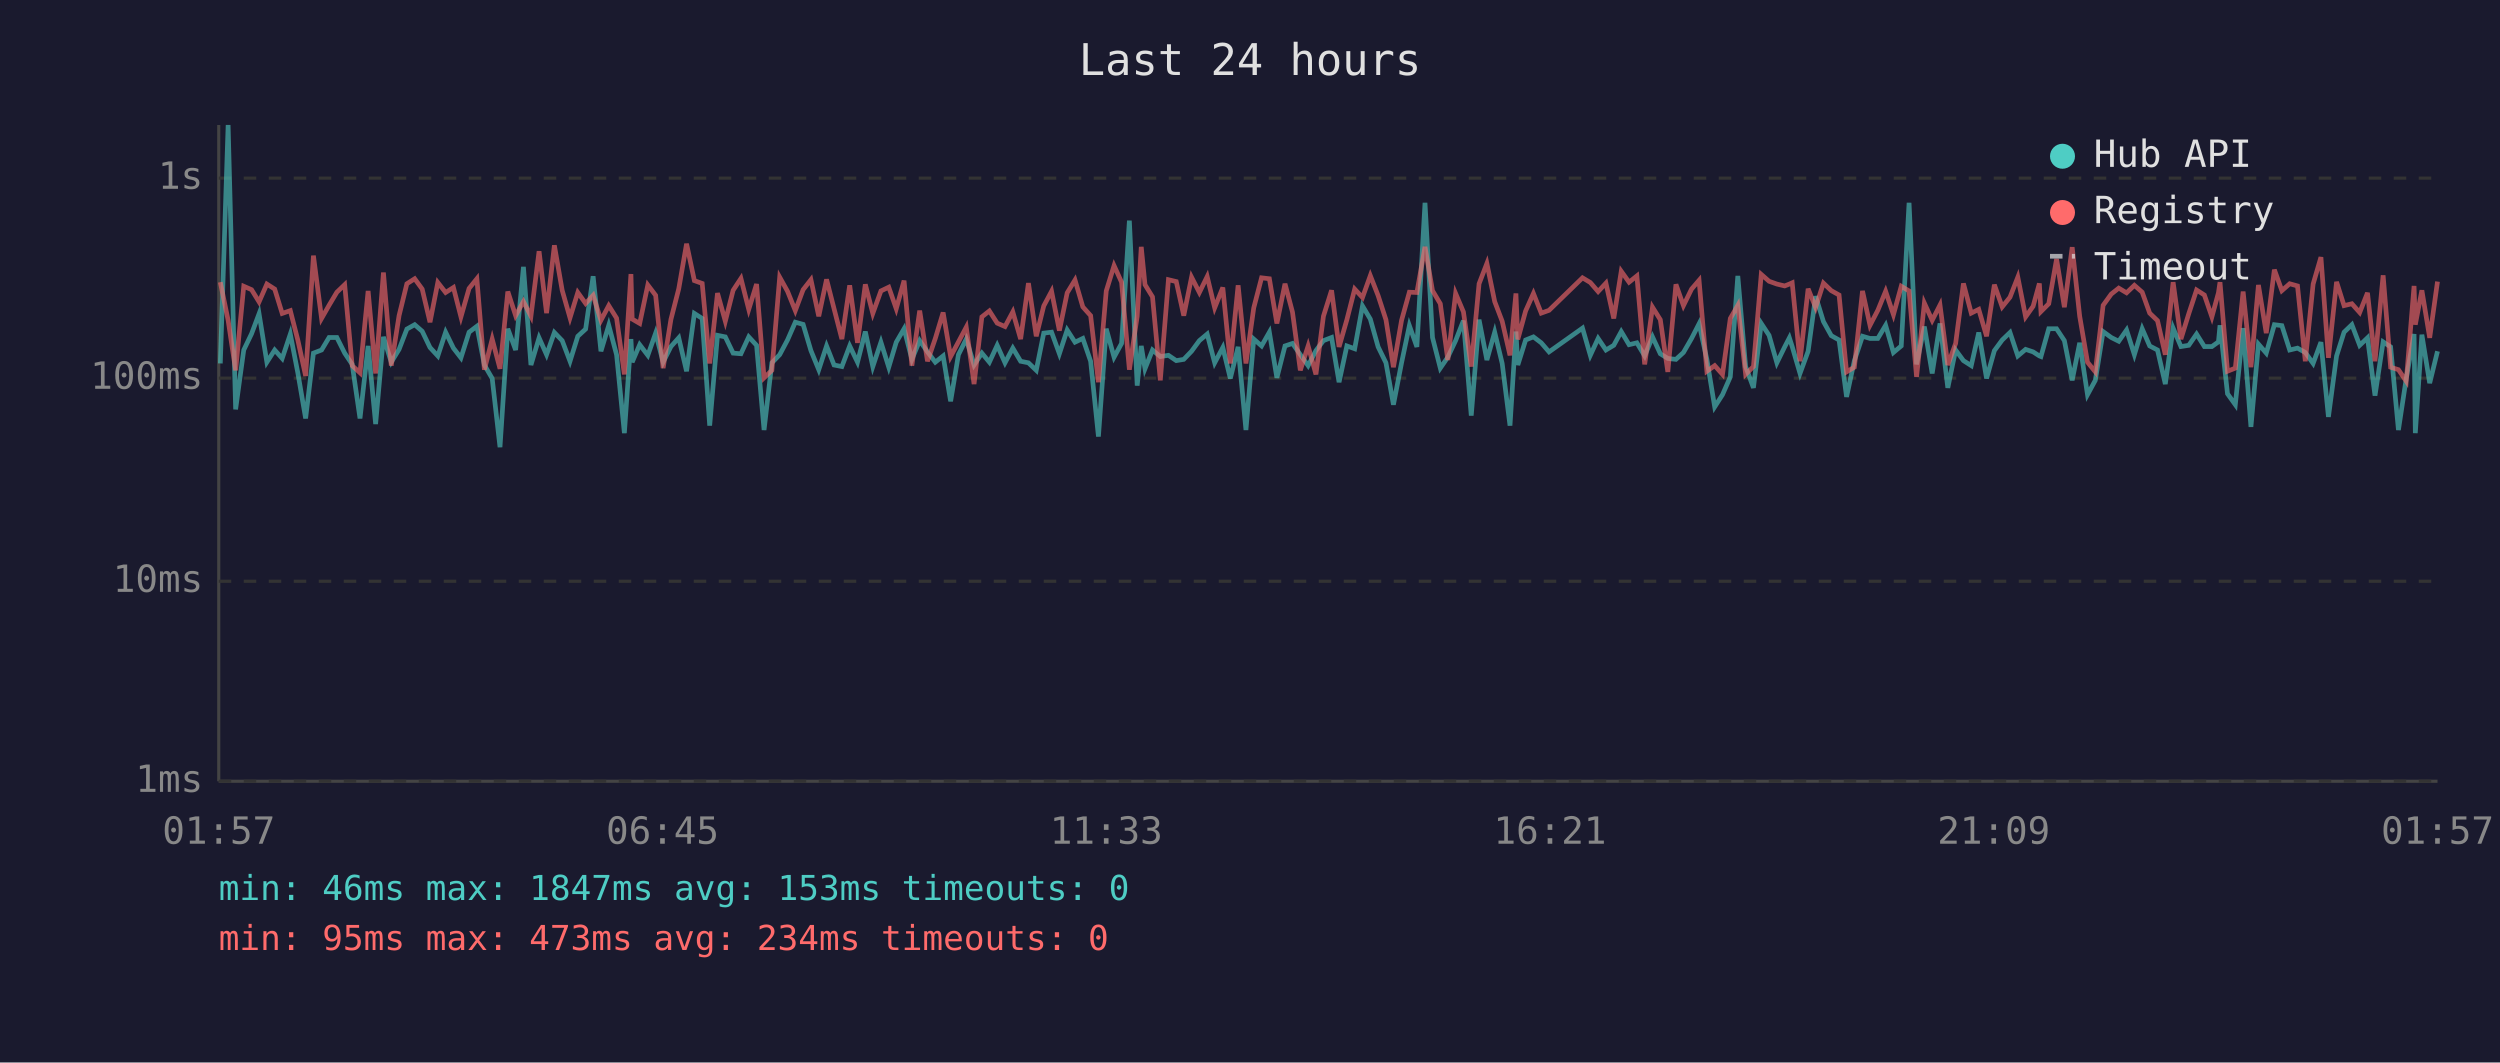
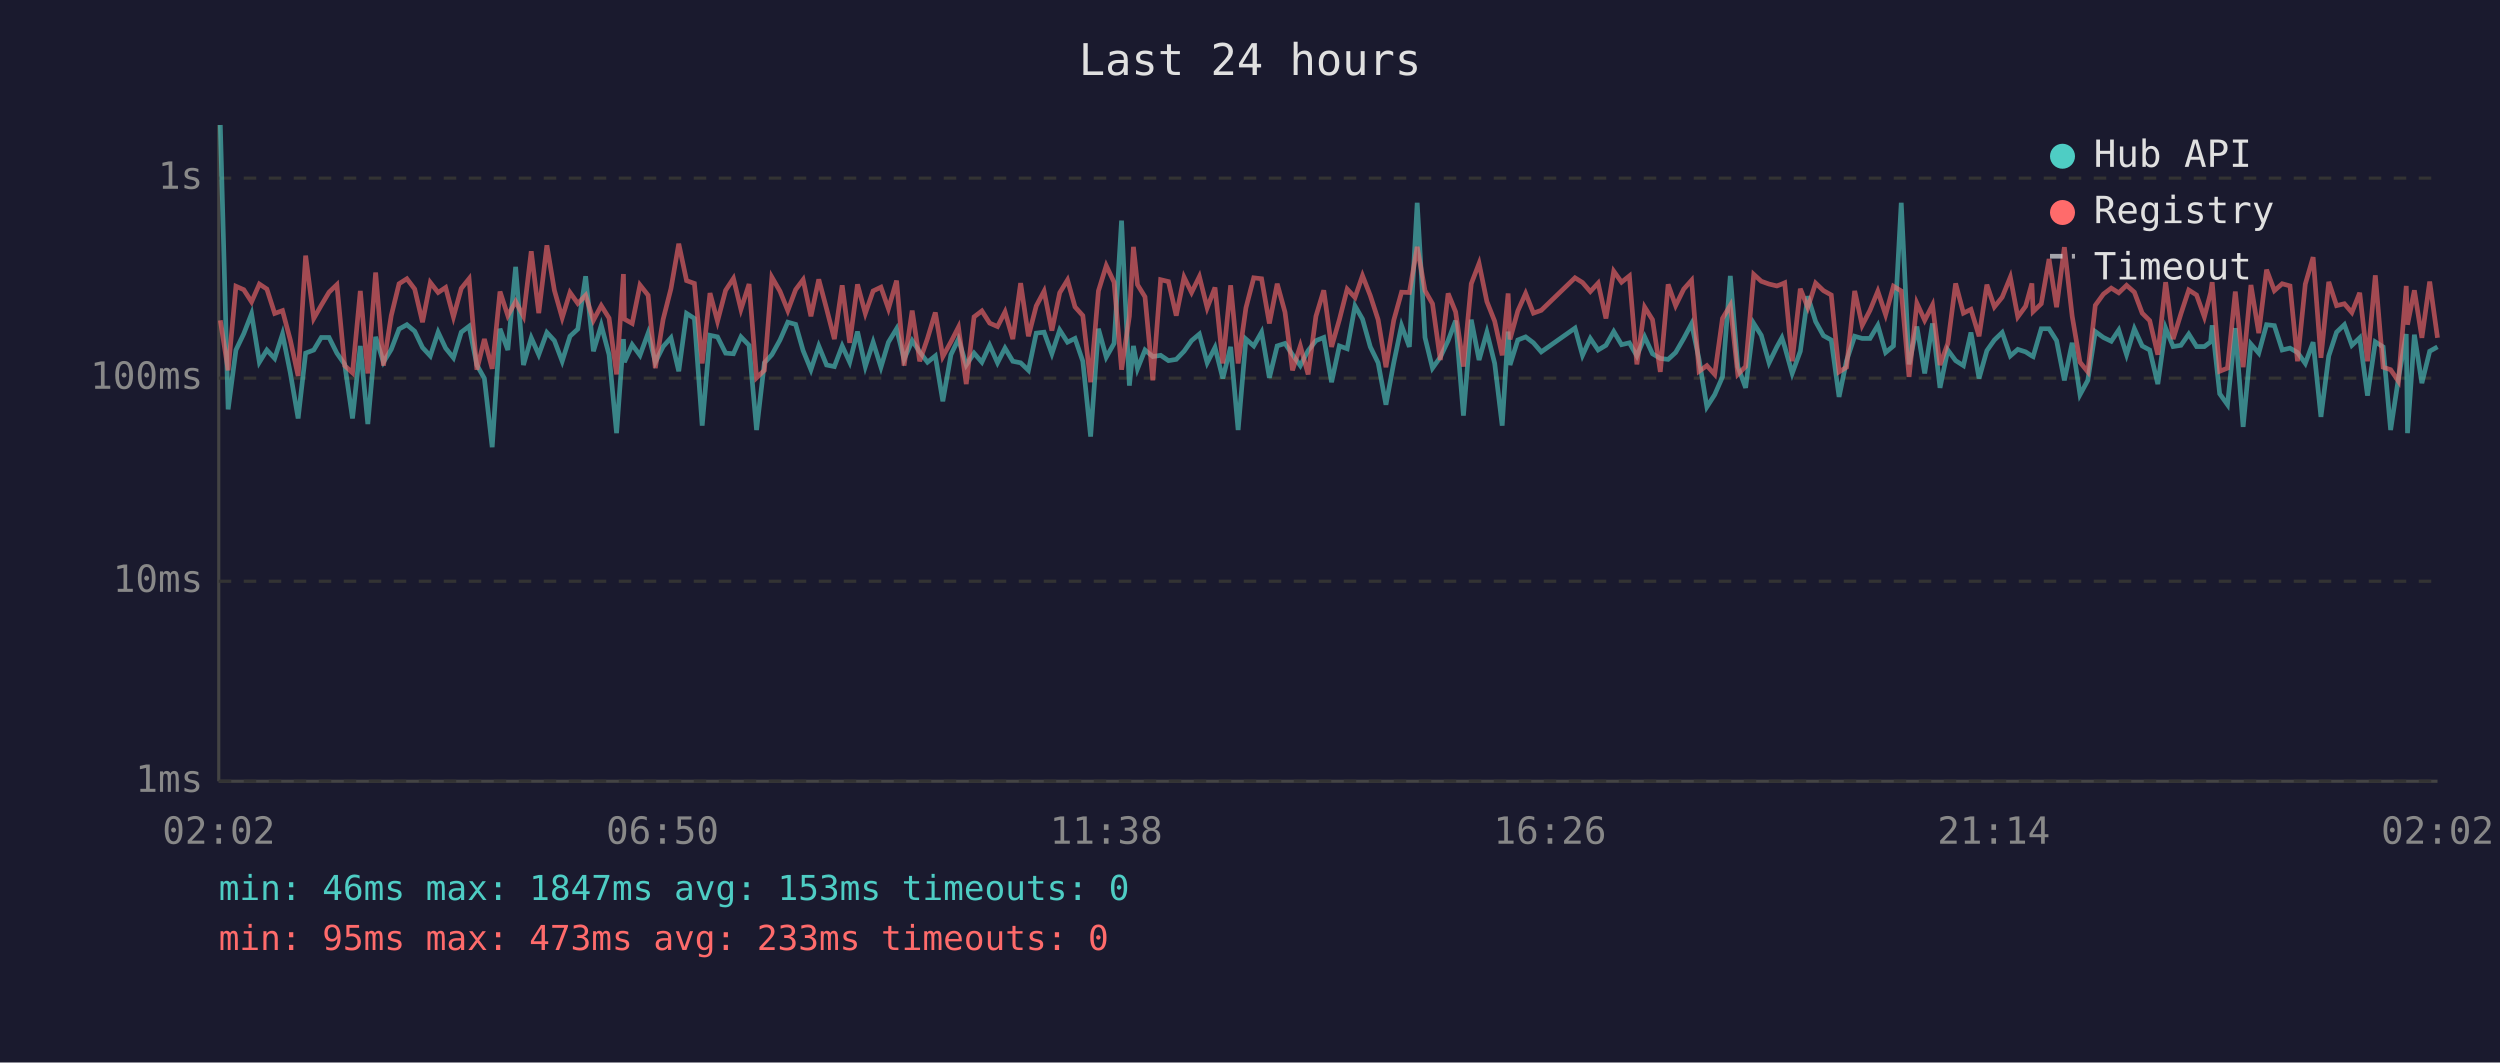
<svg xmlns="http://www.w3.org/2000/svg" viewBox="0 0 800 340" font-family="monospace" font-size="12">
  <rect width="800" height="340" fill="#1a1a2e" />
  <text x="400" y="24" fill="#e0e0e0" font-size="14" text-anchor="middle">Last 24 hours</text>
  <line x1="70" y1="40" x2="70" y2="250" stroke="#444" stroke-width="1" />
  <line x1="70" y1="250" x2="780" y2="250" stroke="#444" stroke-width="1" />
  <line x1="70" y1="250" x2="780" y2="250" stroke="#333" stroke-width="1" stroke-dasharray="4" />
  <text x="65" y="250" fill="#888" text-anchor="end" dominant-baseline="middle">1ms</text>
  <line x1="70" y1="186" x2="780" y2="186" stroke="#333" stroke-width="1" stroke-dasharray="4" />
  <text x="65" y="186" fill="#888" text-anchor="end" dominant-baseline="middle">10ms</text>
  <line x1="70" y1="121" x2="780" y2="121" stroke="#333" stroke-width="1" stroke-dasharray="4" />
  <text x="65" y="121" fill="#888" text-anchor="end" dominant-baseline="middle">100ms</text>
  <line x1="70" y1="57" x2="780" y2="57" stroke="#333" stroke-width="1" stroke-dasharray="4" />
  <text x="65" y="57" fill="#888" text-anchor="end" dominant-baseline="middle">1s</text>
-   <text x="70" y="270" fill="#888" text-anchor="middle">01:57</text>
-   <text x="212" y="270" fill="#888" text-anchor="middle">06:45</text>
-   <text x="354" y="270" fill="#888" text-anchor="middle">11:33</text>
-   <text x="496" y="270" fill="#888" text-anchor="middle">16:21</text>
-   <text x="638" y="270" fill="#888" text-anchor="middle">21:09</text>
-   <text x="780" y="270" fill="#888" text-anchor="middle">01:57</text>
-   <polyline points="70.5,116.3 73.0,40.0 75.4,131.0 78.0,112.0 80.5,106.8 82.9,100.4 85.4,115.9 87.9,112.0 90.3,114.7 92.9,106.9 95.3,119.3 97.8,133.9 100.3,113.0 102.9,112.0 105.3,108.0 107.8,108.0 110.3,113.0 112.7,116.6 115.2,133.9 117.8,110.7 120.2,135.7 122.7,107.8 125.2,115.9 127.7,111.8 130.2,105.3 132.7,103.9 135.1,106.0 137.6,111.2 140.1,113.9 142.6,106.3 145.1,111.4 147.5,114.5 150.1,106.3 152.6,104.4 155.0,116.8 157.5,121.1 160.0,143.1 162.5,105.2 165.0,112.0 167.5,85.4 169.9,116.8 172.5,108.1 174.9,113.5 177.4,106.4 179.9,109.0 182.4,115.6 184.9,107.6 187.4,105.3 189.8,88.4 192.3,112.4 194.8,104.1 197.3,113.5 199.8,138.6 201.9,108.5 202.3,115.9 204.7,110.3 207.3,113.7 209.8,106.6 212.2,115.9 214.7,110.9 217.2,108.1 219.7,118.8 222.2,100.3 224.7,101.9 227.1,136.2 229.6,107.3 232.1,107.8 234.6,113.0 237.1,113.2 239.6,107.8 242.1,110.5 244.5,137.6 247.0,116.1 249.5,113.5 252.0,108.8 254.5,103.1 257.0,103.8 259.5,112.2 262.0,118.3 264.5,110.7 266.9,116.8 269.4,117.3 271.9,110.7 274.4,115.9 276.9,106.1 279.3,117.3 281.9,109.5 284.4,117.5 286.8,109.5 289.3,105.2 291.8,115.0 294.3,109.0 296.8,112.6 299.3,115.9 301.8,113.9 304.2,128.4 306.7,113.5 309.2,108.5 311.7,116.8 314.2,113.0 316.6,115.9 319.1,110.5 321.6,116.1 324.1,111.4 326.6,115.6 329.1,116.1 331.6,118.5 334.0,106.6 336.5,106.3 339.0,113.2 341.5,105.6 344.0,109.5 346.5,108.3 349.0,115.6 351.5,139.7 354.0,105.2 356.5,114.3 358.9,109.9 361.4,70.6 363.9,123.4 365.2,110.7 366.4,118.0 368.8,112.0 371.3,114.1 373.9,113.7 376.4,115.4 378.8,115.0 381.3,112.4 383.8,109.0 386.3,106.9 388.7,116.1 391.3,111.2 393.7,121.1 396.2,111.0 398.7,137.6 401.2,108.5 403.7,110.7 406.2,106.3 408.6,120.9 411.2,110.7 413.6,109.9 416.1,113.5 418.6,117.0 421.1,112.2 423.5,109.0 426.1,108.0 428.5,122.3 431.0,110.7 433.5,111.6 436.0,97.9 438.5,102.1 441.0,111.0 443.5,116.1 445.9,129.5 448.5,116.1 451.0,104.2 453.4,111.0 456.0,64.9 458.4,108.0 460.9,117.8 463.3,114.3 465.8,109.0 468.3,102.6 470.8,133.0 473.3,102.3 475.8,115.2 478.3,106.3 480.7,116.3 483.2,136.2 485.1,106.1 485.7,116.8 488.2,108.8 490.7,107.8 493.2,109.7 495.7,112.6 506.4,105.0 508.9,113.7 511.4,108.3 513.9,112.0 516.4,110.5 518.8,106.1 521.3,110.3 523.8,109.7 526.3,113.9 528.8,107.8 531.3,113.2 533.7,114.7 536.3,115.0 538.7,112.8 541.3,108.3 543.7,103.6 546.2,115.0 548.7,130.2 551.2,126.3 553.7,120.6 556.1,88.3 558.6,117.3 561.1,124.1 563.6,103.5 566.1,107.3 568.6,116.1 571.1,111.0 572.6,108.1 573.5,110.9 576.0,119.5 578.6,112.4 581.0,94.8 583.5,102.9 586.0,107.4 588.5,108.8 590.9,127.0 593.4,115.4 596.0,107.6 598.4,108.3 600.9,108.3 603.4,104.1 605.9,112.8 608.4,110.7 610.9,64.9 613.3,116.6 615.8,104.5 618.3,119.5 620.8,103.5 623.3,124.1 625.8,112.0 628.3,115.4 630.8,117.0 633.2,106.4 635.7,121.1 638.2,112.2 640.7,108.8 643.2,106.4 645.7,113.9 648.2,111.8 650.6,112.6 652.6,113.9 653.1,114.1 655.6,105.2 658.1,105.2 660.6,109.0 663.1,121.7 665.5,109.7 668.0,126.3 670.5,121.7 673.0,106.1 675.6,108.0 678.0,109.2 680.5,105.6 683.0,113.5 685.5,105.2 687.9,110.7 690.4,112.0 692.9,122.9 695.4,105.0 697.9,110.9 700.4,110.5 702.9,106.9 705.4,110.9 707.8,110.9 709.9,109.4 710.4,104.1 712.8,126.0 715.3,129.5 717.8,105.0 720.3,136.6 722.7,110.1 725.2,113.0 727.8,103.9 730.2,104.2 732.7,112.0 735.2,111.4 737.7,112.8 740.2,116.3 742.7,109.5 745.1,133.4 747.7,113.9 750.1,106.3 752.6,103.9 755.1,110.5 757.6,108.1 760.0,126.6 762.6,109.4 765.0,111.0 767.5,137.6 770.0,121.1 772.5,106.9 772.9,138.6 775.0,107.1 777.5,122.6 780.0,112.4" fill="none" stroke="#4ecdc4" stroke-width="1.5" opacity="0.6" />
-   <polyline points="70.5,90.3 73.0,102.5 75.4,118.5 78.0,91.6 80.5,92.7 82.9,96.6 85.4,90.9 87.9,92.5 90.3,100.3 92.9,99.4 95.3,108.8 97.8,120.3 100.3,81.8 102.9,101.9 105.3,97.7 107.8,93.5 110.3,91.1 112.7,117.0 115.2,119.3 117.8,93.1 120.2,119.5 122.7,87.2 125.2,117.0 127.7,101.0 130.2,90.8 132.7,89.2 135.1,92.5 137.6,103.1 140.1,90.4 142.6,93.6 145.1,92.0 147.5,101.4 150.1,92.3 152.6,89.2 155.0,118.3 157.5,108.5 160.0,118.0 162.5,93.3 165.0,101.0 167.5,96.5 169.9,101.2 172.5,80.4 174.9,100.2 177.4,78.5 179.9,92.9 182.4,101.7 184.9,93.6 187.4,97.1 189.8,94.5 192.3,102.5 194.8,97.8 197.3,101.8 199.8,119.8 201.9,87.7 202.3,102.1 204.7,103.5 207.3,91.2 209.8,94.5 212.2,117.8 214.7,102.2 217.2,92.4 219.7,78.0 222.2,89.8 224.7,90.7 227.1,116.3 229.6,93.8 232.1,102.8 234.6,92.9 237.1,89.1 239.6,99.0 242.1,90.9 244.5,120.9 247.0,118.5 249.5,88.7 252.0,93.2 254.5,99.4 257.0,92.7 259.5,89.5 262.0,101.2 264.5,89.4 266.9,98.8 269.4,108.5 271.9,91.3 274.4,109.7 276.9,91.0 279.3,100.3 281.9,93.1 284.4,91.9 286.8,98.8 289.3,89.8 291.8,117.0 294.3,99.4 296.8,115.6 299.3,108.3 301.8,100.0 304.2,114.1 306.7,109.4 309.2,104.7 311.7,122.9 314.2,101.4 316.6,99.5 319.1,103.4 321.6,104.5 324.1,99.8 326.6,108.5 329.1,90.6 331.6,107.6 334.0,97.9 336.5,93.2 339.0,105.8 341.5,93.7 344.0,89.6 346.5,98.2 349.0,101.0 351.5,122.3 354.0,93.1 356.5,85.0 358.9,90.3 361.4,118.3 363.9,101.2 365.2,79.0 366.4,91.1 368.8,95.0 371.3,121.7 373.9,89.5 376.4,90.1 378.8,101.0 381.3,88.7 383.8,93.6 386.3,88.5 388.7,98.5 391.3,92.0 393.7,116.3 396.2,91.3 398.7,116.3 401.2,98.5 403.7,88.9 406.2,89.2 408.6,103.5 411.2,90.8 413.6,99.9 416.1,118.5 418.6,110.7 421.1,119.8 423.5,101.2 426.1,92.9 428.5,111.0 431.0,102.3 433.5,92.5 436.0,95.2 438.5,88.2 441.0,94.6 443.5,102.3 445.9,117.5 448.5,102.5 451.0,93.5 453.4,93.6 456.0,79.0 458.4,93.0 460.9,97.2 463.3,115.2 465.8,93.9 468.3,99.8 470.8,117.3 473.3,90.8 475.8,84.3 478.3,96.5 480.7,102.8 483.2,113.7 485.1,93.9 485.7,108.6 488.2,99.5 490.7,93.9 493.2,100.2 495.7,99.3 506.4,88.9 508.9,90.4 511.4,93.3 513.9,90.6 516.4,101.9 518.8,86.8 521.3,90.3 523.8,88.3 526.3,116.6 528.8,98.3 531.3,102.3 533.7,119.0 536.3,91.0 538.7,97.8 541.3,92.5 543.7,89.7 546.2,118.8 548.7,117.0 551.2,119.8 553.7,101.9 556.1,97.7 558.6,119.8 561.1,117.3 563.6,87.8 566.1,90.0 568.6,90.9 571.1,91.5 572.6,90.9 573.5,90.5 576.0,115.6 578.6,92.4 581.0,98.4 583.5,90.6 586.0,93.0 588.5,94.4 590.9,119.0 593.4,117.5 596.0,93.1 598.4,104.1 600.9,99.3 603.4,93.2 605.9,100.7 608.4,91.6 610.9,93.1 613.3,120.6 615.8,97.0 618.3,102.5 620.8,97.6 623.3,116.8 625.8,109.9 628.3,90.7 630.8,100.2 633.2,99.0 635.7,107.6 638.2,91.1 640.7,98.2 643.2,95.1 645.7,88.7 648.2,101.4 650.6,98.0 652.6,90.7 653.1,99.7 655.6,97.2 658.1,82.9 660.6,98.3 663.1,79.1 665.5,101.2 668.0,115.9 670.5,119.0 673.0,97.7 675.6,94.1 678.0,92.2 680.5,93.7 683.0,91.3 685.5,93.5 687.9,100.2 690.4,102.6 692.9,113.5 695.4,90.3 697.9,108.5 700.4,100.4 702.9,92.8 705.4,94.4 707.8,101.4 709.9,93.7 710.4,90.3 712.8,118.8 715.3,117.8 717.8,93.3 720.3,117.5 722.7,91.2 725.2,106.6 727.8,86.3 730.2,93.0 732.7,90.8 735.2,91.5 737.7,115.6 740.2,90.9 742.7,82.3 745.1,114.5 747.7,90.2 750.1,97.8 752.6,97.2 755.1,100.0 757.6,93.7 760.0,115.6 762.6,88.1 765.0,117.5 767.5,118.3 770.0,122.0 772.5,91.5 772.9,103.9 775.0,92.9 777.5,108.1 780.0,90.1" fill="none" stroke="#ff6b6b" stroke-width="1.5" opacity="0.6" />
+   <text x="70" y="270" fill="#888" text-anchor="middle">02:02</text>
+   <text x="212" y="270" fill="#888" text-anchor="middle">06:50</text>
+   <text x="354" y="270" fill="#888" text-anchor="middle">11:38</text>
+   <text x="496" y="270" fill="#888" text-anchor="middle">16:26</text>
+   <text x="638" y="270" fill="#888" text-anchor="middle">21:14</text>
+   <text x="780" y="270" fill="#888" text-anchor="middle">02:02</text>
+   <polyline points="70.5,40.0 73.0,131.0 75.5,112.0 78.0,106.8 80.5,100.4 83.0,115.9 85.4,112.0 87.9,114.7 90.4,106.9 92.9,119.3 95.4,133.9 97.8,113.0 100.4,112.0 102.8,108.0 105.3,108.0 107.8,113.0 110.3,116.6 112.8,133.9 115.3,110.7 117.7,135.7 120.2,107.8 122.7,115.9 125.2,111.8 127.7,105.3 130.2,103.9 132.7,106.0 135.2,111.2 137.7,113.9 140.2,106.3 142.6,111.4 145.1,114.5 147.6,106.3 150.1,104.4 152.6,116.8 155.0,121.1 157.5,143.1 160.0,105.2 162.5,112.0 165.0,85.4 167.5,116.8 170.0,108.1 172.4,113.5 175.0,106.4 177.4,109.0 179.9,115.6 182.4,107.6 184.9,105.3 187.4,88.4 189.9,112.4 192.4,104.1 194.9,113.5 197.3,138.6 199.5,108.5 199.8,115.9 202.3,110.3 204.8,113.7 207.4,106.6 209.7,115.9 212.2,110.9 214.7,108.1 217.2,118.8 219.7,100.3 222.2,101.9 224.7,136.2 227.2,107.3 229.6,107.8 232.2,113.0 234.7,113.2 237.1,107.8 239.7,110.5 242.1,137.6 244.6,116.1 247.0,113.5 249.6,108.8 252.1,103.1 254.6,103.8 257.0,112.2 259.5,118.3 262.0,110.7 264.5,116.8 267.0,117.3 269.5,110.7 271.9,115.9 274.4,106.1 276.9,117.3 279.4,109.5 281.9,117.5 284.3,109.5 286.9,105.2 289.3,115.0 291.9,109.0 294.3,112.6 296.8,115.9 299.3,113.9 301.7,128.4 304.3,113.5 306.7,108.5 309.2,116.8 311.7,113.0 314.2,115.9 316.7,110.5 319.2,116.1 321.6,111.4 324.1,115.6 326.6,116.1 329.1,118.5 331.6,106.6 334.1,106.3 336.6,113.2 339.1,105.6 341.6,109.5 344.0,108.3 346.5,115.6 349.0,139.7 351.5,105.2 354.0,114.3 356.5,109.9 358.9,70.6 361.4,123.4 362.7,110.7 364.0,118.0 366.4,112.0 368.9,114.1 371.4,113.7 373.9,115.4 376.4,115.0 378.9,112.4 381.3,109.0 383.8,106.9 386.3,116.1 388.8,111.2 391.3,121.1 393.8,111.0 396.2,137.6 398.7,108.5 401.2,110.7 403.7,106.3 406.2,120.9 408.7,110.7 411.2,109.9 413.6,113.5 416.1,117.0 418.6,112.2 421.1,109.0 423.6,108.0 426.1,122.3 428.6,110.7 431.1,111.6 433.6,97.9 436.0,102.1 438.5,111.0 441.0,116.1 443.5,129.5 446.0,116.1 448.5,104.2 451.0,111.0 453.5,64.9 456.0,108.0 458.4,117.8 460.9,114.3 463.4,109.0 465.8,102.6 468.3,133.0 470.8,102.3 473.3,115.2 475.8,106.3 478.3,116.3 480.7,136.2 482.6,106.1 483.2,116.8 485.7,108.8 488.2,107.8 490.7,109.7 493.2,112.6 504.0,105.0 506.4,113.7 508.9,108.3 511.4,112.0 513.9,110.5 516.4,106.1 518.9,110.3 521.4,109.7 523.8,113.9 526.3,107.8 528.8,113.2 531.3,114.7 533.8,115.0 536.2,112.8 538.8,108.3 541.3,103.6 543.7,115.0 546.2,130.2 548.7,126.3 551.2,120.6 553.7,88.3 556.1,117.3 558.6,124.1 561.2,103.5 563.6,107.3 566.1,116.1 568.6,111.0 570.2,108.1 571.1,110.9 573.5,119.5 576.1,112.4 578.5,94.8 581.0,102.9 583.5,107.4 586.0,108.8 588.5,127.0 590.9,115.4 593.5,107.6 595.9,108.3 598.4,108.3 600.9,104.1 603.4,112.8 605.9,110.7 608.4,64.9 610.9,116.6 613.4,104.5 615.9,119.5 618.4,103.5 620.8,124.1 623.3,112.0 625.8,115.4 628.3,117.0 630.7,106.4 633.3,121.1 635.8,112.2 638.2,108.8 640.7,106.4 643.3,113.9 645.7,111.8 648.2,112.6 650.2,113.9 650.6,114.1 653.2,105.2 655.7,105.2 658.1,109.0 660.6,121.7 663.1,109.7 665.6,126.3 668.1,121.7 670.5,106.1 673.1,108.0 675.6,109.2 678.0,105.6 680.5,113.5 683.0,105.2 685.5,110.7 687.9,112.0 690.5,122.9 693.0,105.0 695.4,110.9 697.9,110.5 700.4,106.9 702.9,110.9 705.4,110.9 707.4,109.4 707.9,104.1 710.3,126.0 712.8,129.5 715.3,105.0 717.8,136.6 720.3,110.1 722.8,113.0 725.3,103.9 727.8,104.2 730.3,112.0 732.8,111.4 735.2,112.8 737.7,116.3 740.2,109.5 742.7,133.4 745.2,113.9 747.7,106.3 750.2,103.9 752.6,110.5 755.1,108.1 757.6,126.6 760.1,109.4 762.6,111.0 765.0,137.6 767.5,121.1 770.0,106.9 770.4,138.6 772.6,107.1 775.0,122.6 777.5,112.4 780.0,111.0" fill="none" stroke="#4ecdc4" stroke-width="1.5" opacity="0.6" />
+   <polyline points="70.5,102.5 73.0,118.5 75.5,91.6 78.0,92.7 80.5,96.6 83.0,90.9 85.4,92.5 87.9,100.3 90.4,99.4 92.9,108.8 95.4,120.3 97.8,81.8 100.4,101.9 102.8,97.7 105.3,93.5 107.8,91.1 110.3,117.0 112.8,119.3 115.3,93.1 117.7,119.5 120.2,87.2 122.7,117.0 125.2,101.0 127.7,90.8 130.2,89.2 132.7,92.5 135.2,103.1 137.7,90.4 140.2,93.6 142.6,92.0 145.1,101.4 147.6,92.3 150.1,89.2 152.6,118.3 155.0,108.5 157.5,118.0 160.0,93.3 162.5,101.0 165.0,96.5 167.5,101.2 170.0,80.4 172.4,100.2 175.0,78.5 177.4,92.9 179.9,101.7 182.4,93.6 184.9,97.1 187.4,94.5 189.9,102.5 192.4,97.8 194.9,101.8 197.3,119.8 199.5,87.7 199.8,102.1 202.3,103.5 204.8,91.2 207.4,94.5 209.7,117.8 212.2,102.2 214.7,92.4 217.2,78.0 219.7,89.8 222.2,90.7 224.7,116.3 227.2,93.8 229.6,102.8 232.2,92.9 234.7,89.1 237.1,99.0 239.7,90.9 242.1,120.9 244.6,118.5 247.0,88.7 249.6,93.2 252.1,99.4 254.6,92.7 257.0,89.5 259.5,101.2 262.0,89.4 264.5,98.8 267.0,108.5 269.5,91.3 271.9,109.7 274.4,91.0 276.9,100.3 279.4,93.1 281.9,91.9 284.3,98.8 286.9,89.8 289.3,117.0 291.9,99.4 294.3,115.6 296.8,108.3 299.3,100.0 301.7,114.1 304.3,109.4 306.7,104.7 309.2,122.9 311.7,101.4 314.2,99.5 316.7,103.4 319.2,104.5 321.6,99.8 324.1,108.5 326.6,90.6 329.1,107.6 331.6,97.9 334.1,93.2 336.6,105.8 339.1,93.7 341.6,89.6 344.0,98.2 346.5,101.0 349.0,122.3 351.5,93.1 354.0,85.0 356.5,90.3 358.9,118.3 361.4,101.2 362.7,79.0 364.0,91.1 366.4,95.0 368.9,121.7 371.4,89.5 373.9,90.1 376.4,101.0 378.9,88.7 381.3,93.6 383.8,88.5 386.3,98.5 388.8,92.0 391.3,116.3 393.8,91.3 396.2,116.3 398.7,98.5 401.2,88.9 403.7,89.2 406.2,103.5 408.7,90.8 411.2,99.9 413.6,118.5 416.1,110.7 418.6,119.8 421.1,101.2 423.6,92.9 426.1,111.0 428.6,102.3 431.1,92.5 433.6,95.2 436.0,88.2 438.5,94.6 441.0,102.3 443.5,117.5 446.0,102.5 448.5,93.5 451.0,93.6 453.5,79.0 456.0,93.0 458.4,97.2 460.9,115.2 463.4,93.9 465.8,99.8 468.3,117.3 470.8,90.8 473.3,84.3 475.8,96.5 478.3,102.8 480.7,113.7 482.6,93.9 483.2,108.6 485.7,99.5 488.2,93.9 490.7,100.2 493.2,99.3 504.0,88.9 506.4,90.4 508.9,93.3 511.4,90.6 513.9,101.9 516.4,86.8 518.9,90.3 521.4,88.3 523.8,116.6 526.3,98.3 528.8,102.3 531.3,119.0 533.8,91.0 536.2,97.8 538.8,92.5 541.3,89.7 543.7,118.8 546.2,117.0 548.7,119.8 551.2,101.9 553.7,97.7 556.1,119.8 558.6,117.3 561.2,87.8 563.6,90.0 566.1,90.9 568.6,91.5 570.2,90.9 571.1,90.5 573.5,115.6 576.1,92.4 578.5,98.4 581.0,90.6 583.5,93.0 586.0,94.4 588.5,119.0 590.9,117.5 593.5,93.1 595.9,104.1 598.4,99.3 600.9,93.2 603.4,100.7 605.9,91.6 608.4,93.1 610.9,120.6 613.4,97.0 615.9,102.5 618.4,97.6 620.8,116.8 623.3,109.9 625.8,90.7 628.3,100.2 630.7,99.0 633.3,107.6 635.8,91.1 638.2,98.2 640.7,95.1 643.3,88.7 645.7,101.4 648.2,98.0 650.2,90.7 650.6,99.7 653.2,97.2 655.7,82.9 658.1,98.3 660.6,79.1 663.1,101.2 665.6,115.9 668.1,119.0 670.5,97.7 673.1,94.1 675.6,92.2 678.0,93.7 680.5,91.3 683.0,93.5 685.5,100.2 687.9,102.6 690.5,113.5 693.0,90.3 695.4,108.5 697.9,100.4 700.4,92.8 702.9,94.4 705.4,101.4 707.4,93.7 707.9,90.3 710.3,118.8 712.8,117.8 715.3,93.3 717.8,117.5 720.3,91.2 722.8,106.6 725.3,86.3 727.8,93.0 730.3,90.8 732.8,91.5 735.2,115.6 737.7,90.9 740.2,82.3 742.7,114.5 745.2,90.2 747.7,97.8 750.2,97.2 752.6,100.0 755.1,93.7 757.6,115.6 760.1,88.1 762.6,117.5 765.0,118.3 767.5,122.0 770.0,91.5 770.4,103.9 772.6,92.9 775.0,108.1 777.5,90.1 780.0,108.1" fill="none" stroke="#ff6b6b" stroke-width="1.5" opacity="0.6" />
  <circle cx="660" cy="50" r="4" fill="#4ecdc4" />
  <text x="670" y="50" fill="#e0e0e0" dominant-baseline="middle">Hub API</text>
  <circle cx="660" cy="68" r="4" fill="#ff6b6b" />
  <text x="670" y="68" fill="#e0e0e0" dominant-baseline="middle">Registry</text>
  <line x1="656" y1="82" x2="664" y2="82" stroke="#e0e0e0" stroke-width="1.5" stroke-dasharray="4,3" opacity="0.7" />
  <text x="670" y="86" fill="#e0e0e0" dominant-baseline="middle">Timeout</text>
  <text x="70" y="288" fill="#4ecdc4" font-size="11">min: 46ms  max: 1847ms  avg: 153ms  timeouts: 0</text>
-   <text x="70" y="304" fill="#ff6b6b" font-size="11">min: 95ms  max: 473ms  avg: 234ms  timeouts: 0</text>
+   <text x="70" y="304" fill="#ff6b6b" font-size="11">min: 95ms  max: 473ms  avg: 233ms  timeouts: 0</text>
</svg>
